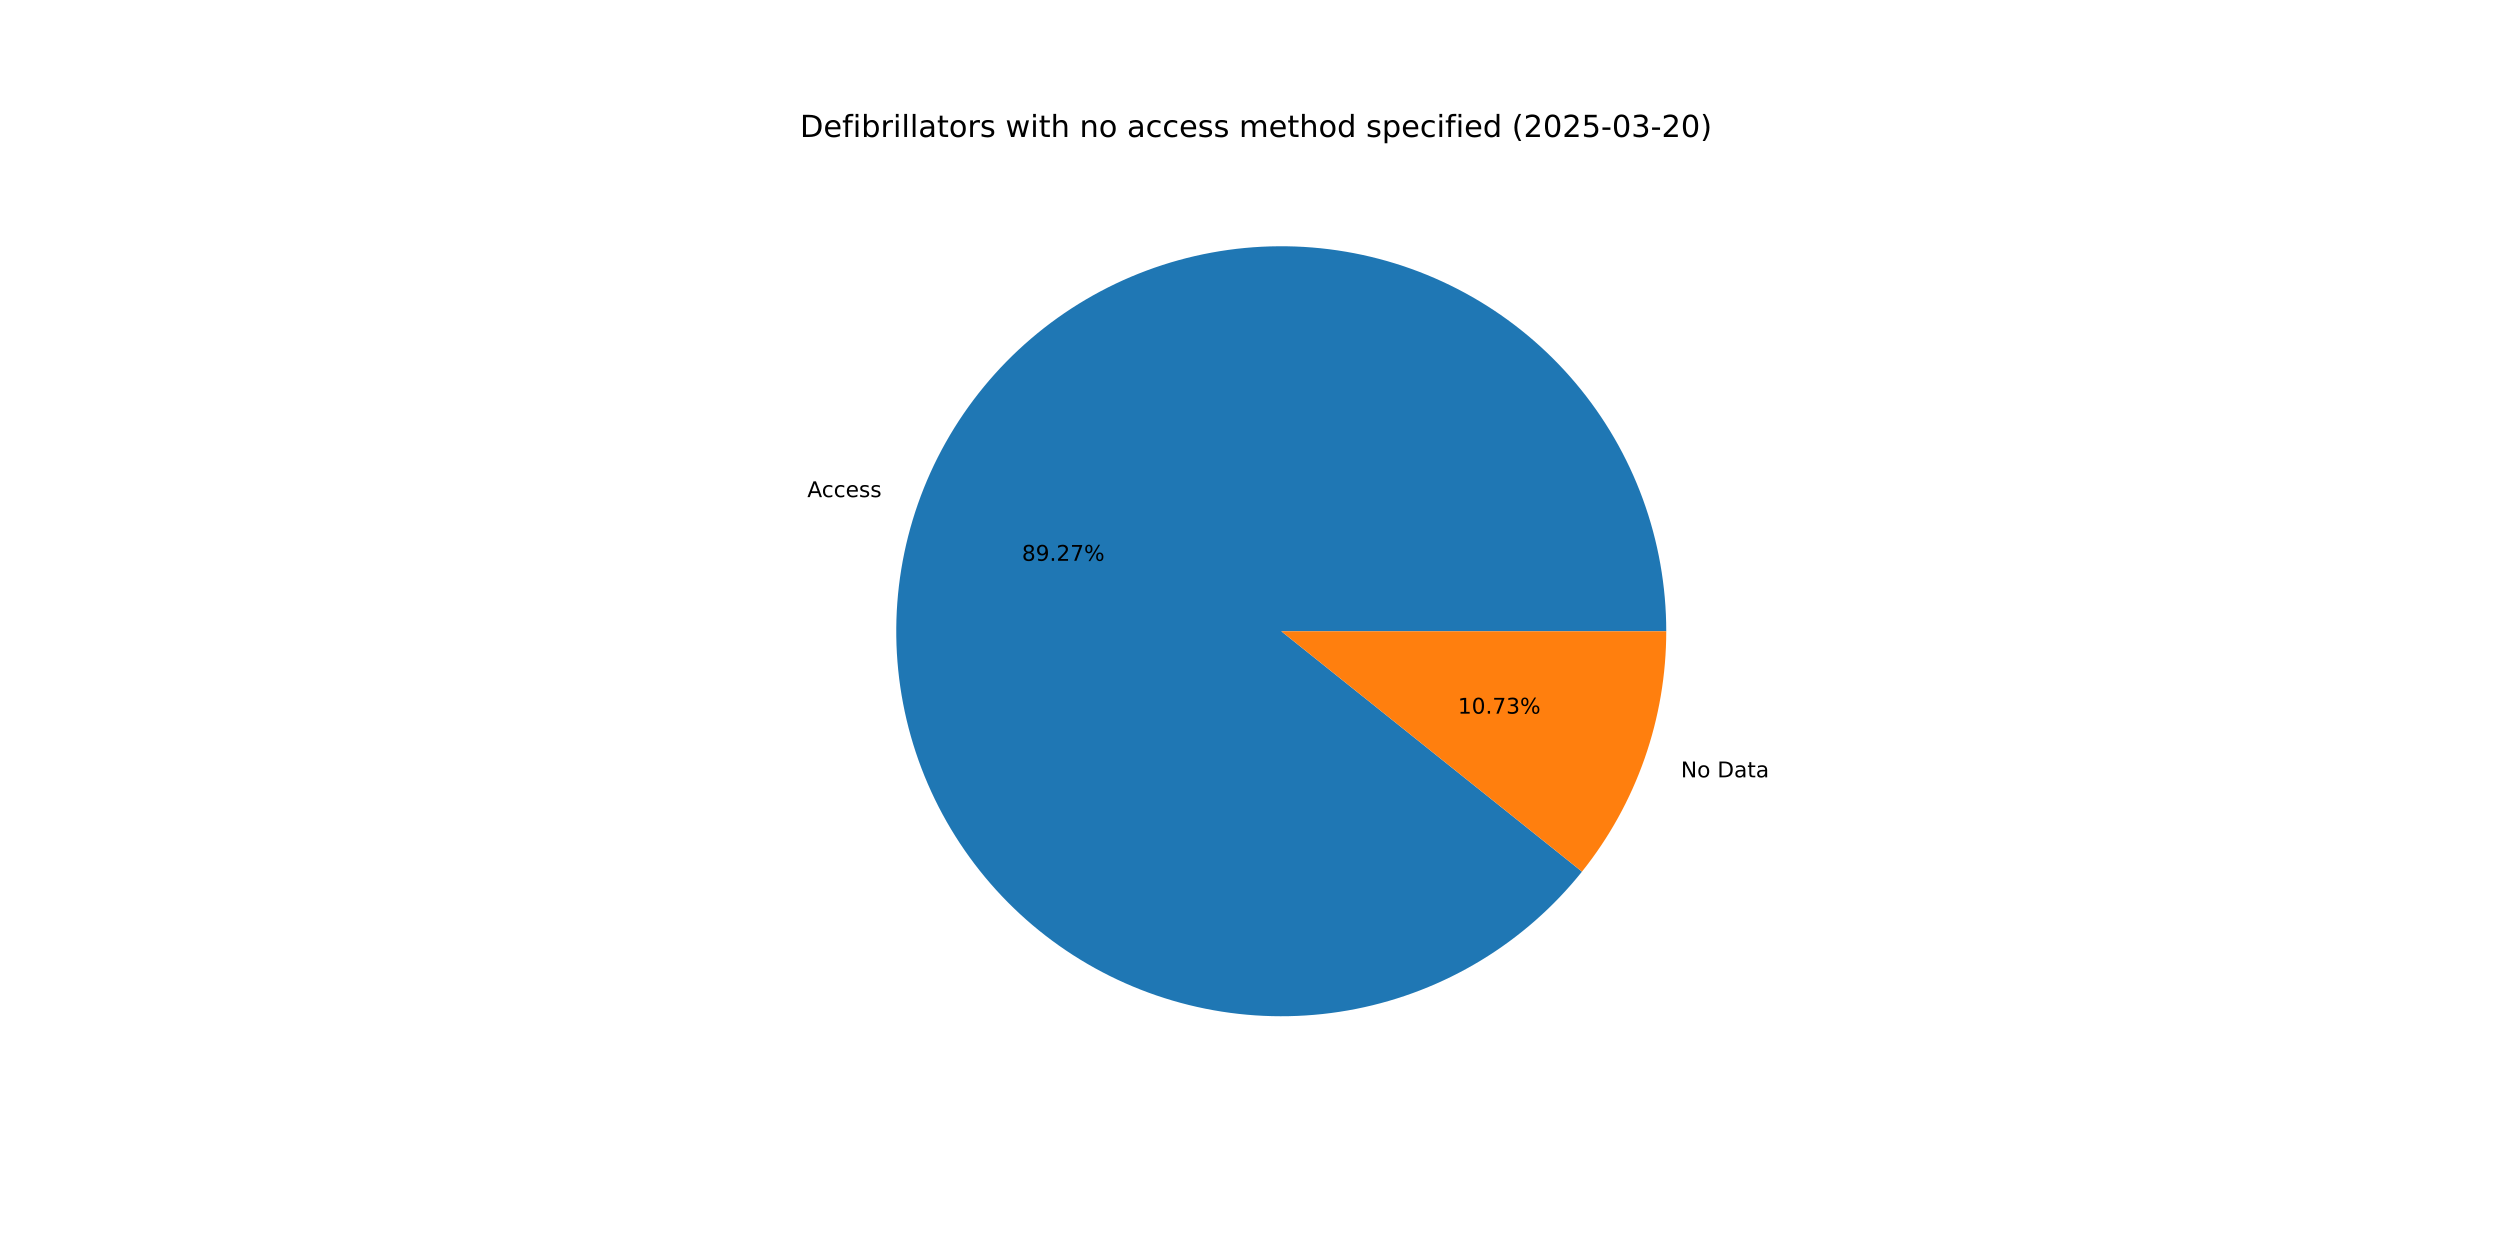
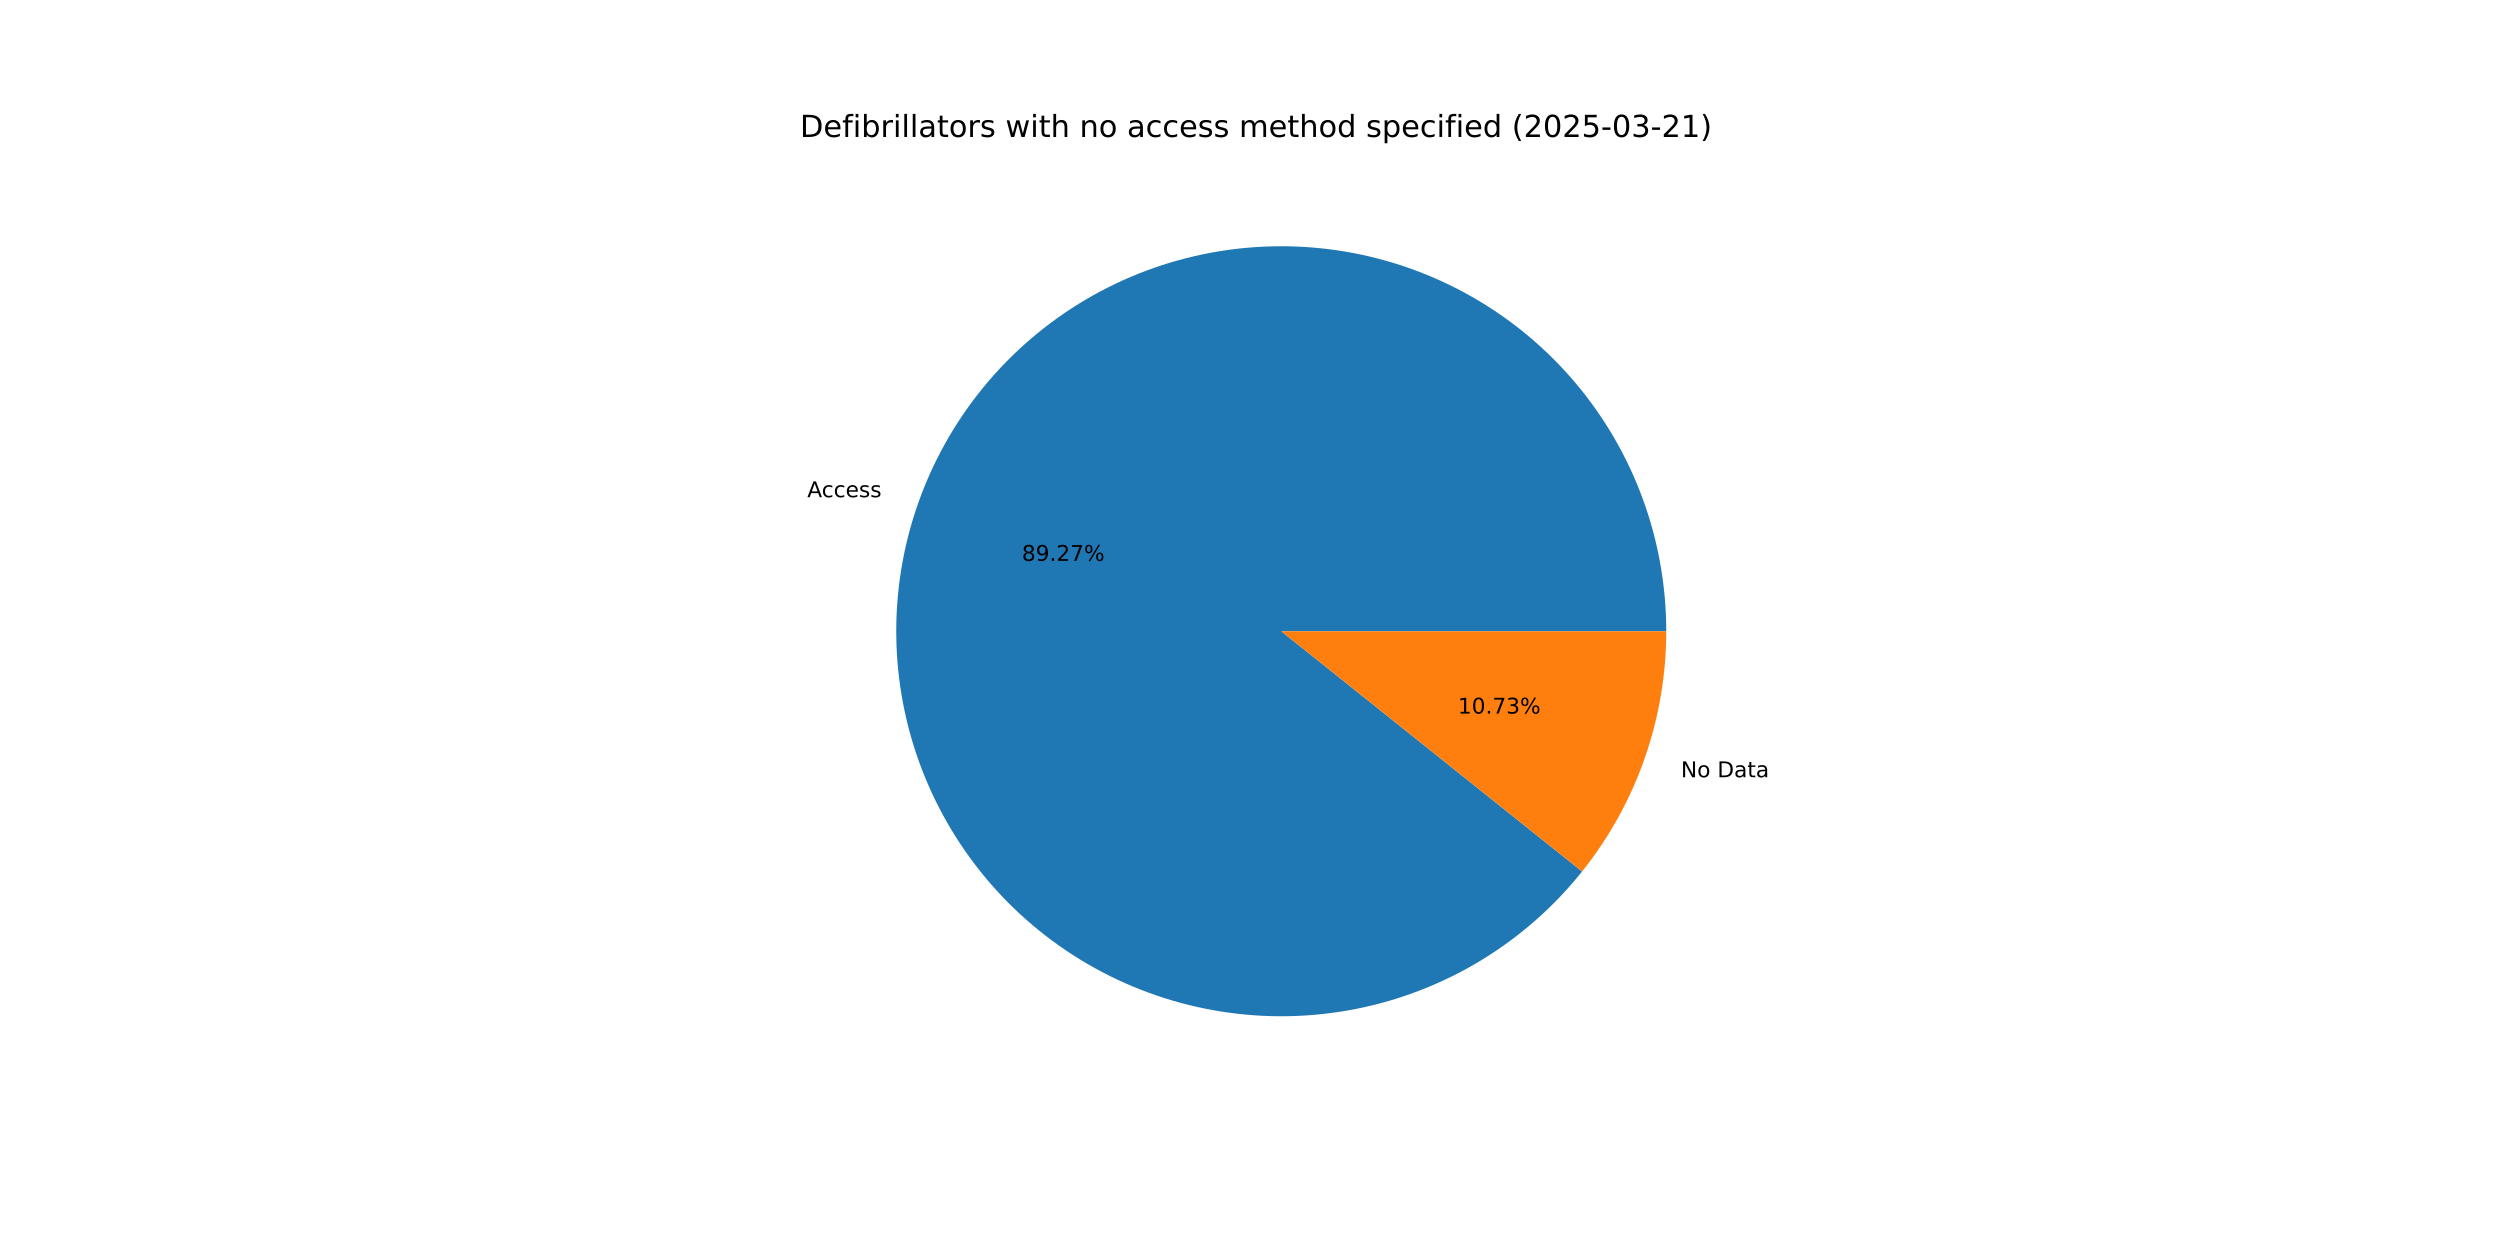
<svg xmlns="http://www.w3.org/2000/svg" xmlns:xlink="http://www.w3.org/1999/xlink" width="1152pt" height="576pt" viewBox="0 0 1152 576" version="1.1">
  <defs>
    <style type="text/css">*{stroke-linejoin: round; stroke-linecap: butt}</style>
  </defs>
  <g id="figure_1">
    <g id="patch_1">
      <path d="M 0 576  L 1152 576  L 1152 0  L 0 0  z " style="fill: #ffffff" />
    </g>
    <g id="axes_1">
      <g id="patch_2">
-         <path d="M 767.808 290.88  C 767.808 270.097 764.156 249.475 757.019 229.956  C 749.882 210.436 739.37 192.322 725.963 176.441  C 712.557 160.56 696.464 147.158 678.419 136.847  C 660.374 126.535 640.657 119.475 620.169 115.987  C 599.68 112.5 578.738 112.64 558.298 116.401  C 537.858 120.161 518.237 127.485 500.331 138.036  C 482.426 148.588 466.513 162.204 453.32 178.262  C 440.127 194.321 429.858 212.574 422.982 232.187  C 416.106 251.799 412.73 272.469 413.008 293.25  C 413.285 314.031 417.213 334.603 424.61 354.025  C 432.007 373.447 442.76 391.419 456.377 407.119  C 469.995 422.82 486.266 436.006 504.446 446.075  C 522.627 456.145 542.437 462.941 562.97 466.155  C 583.503 469.368 604.442 468.948 624.83 464.915  C 645.218 460.882 664.739 453.297 682.502 442.507  C 700.265 431.717 715.995 417.89 728.972 401.656  L 590.4 290.88  z " style="fill: #1f77b4" />
+         <path d="M 767.808 290.88  C 767.808 270.095 764.155 249.471 757.017 229.951  C 749.879 210.43 739.365 192.315 725.956 176.433  C 712.548 160.552 696.452 147.149 678.405 136.839  C 660.358 126.528 640.638 119.469 620.148 115.984  C 599.657 112.499 578.713 112.641 558.272 116.405  C 537.83 120.17 518.209 127.497 500.304 138.052  C 482.399 148.608 466.487 162.228 453.297 178.291  C 440.106 194.354 429.84 212.611 422.968 232.227  C 416.097 251.843 412.725 272.515 413.008 293.298  C 413.292 314.081 417.225 334.653 424.629 354.074  C 432.033 373.496 442.792 391.466 456.416 407.163  C 470.039 422.861 486.316 436.043 504.502 446.106  C 522.688 456.17 542.502 462.96 563.038 466.165  C 583.574 469.371 604.515 468.943 624.903 464.901  C 645.291 460.858 664.811 453.264 682.57 442.466  C 700.33 431.667 716.054 417.831 729.025 401.59  L 590.4 290.88  z " style="fill: #1f77b4" />
      </g>
      <g id="patch_3">
-         <path d="M 728.972 401.656  C 741.452 386.045 751.205 368.435 757.818 349.573  C 764.43 330.712 767.808 310.867 767.808 290.88  L 590.4 290.88  z " style="fill: #ff7f0e" />
+         <path d="M 729.025 401.59  C 741.489 385.983 751.228 368.383 757.832 349.533  C 764.435 330.683 767.808 310.853 767.808 290.88  L 590.4 290.88  z " style="fill: #ff7f0e" />
      </g>
      <g id="matplotlib.axis_1" />
      <g id="matplotlib.axis_2" />
      <g id="text_1">
-         <g transform="translate(372.0061 229.0767) scale(0.1 -0.1)">
+         <g transform="translate(371.9907 229.1208) scale(0.1 -0.1)">
          <defs>
            <path id="DejaVuSans-41" d="M 2188 4044  L 1331 1722  L 3047 1722  L 2188 4044  z M 1831 4666  L 2547 4666  L 4325 0  L 3669 0  L 3244 1197  L 1141 1197  L 716 0  L 50 0  L 1831 4666  z " transform="scale(0.015625)" />
            <path id="DejaVuSans-63" d="M 3122 3366  L 3122 2828  Q 2878 2963 2633 3030  Q 2388 3097 2138 3097  Q 1578 3097 1268 2742  Q 959 2388 959 1747  Q 959 1106 1268 751  Q 1578 397 2138 397  Q 2388 397 2633 464  Q 2878 531 3122 666  L 3122 134  Q 2881 22 2623 -34  Q 2366 -91 2075 -91  Q 1284 -91 818 406  Q 353 903 353 1747  Q 353 2603 823 3093  Q 1294 3584 2113 3584  Q 2378 3584 2631 3529  Q 2884 3475 3122 3366  z " transform="scale(0.015625)" />
            <path id="DejaVuSans-65" d="M 3597 1894  L 3597 1613  L 953 1613  Q 991 1019 1311 708  Q 1631 397 2203 397  Q 2534 397 2845 478  Q 3156 559 3463 722  L 3463 178  Q 3153 47 2828 -22  Q 2503 -91 2169 -91  Q 1331 -91 842 396  Q 353 884 353 1716  Q 353 2575 817 3079  Q 1281 3584 2069 3584  Q 2775 3584 3186 3129  Q 3597 2675 3597 1894  z M 3022 2063  Q 3016 2534 2758 2815  Q 2500 3097 2075 3097  Q 1594 3097 1305 2825  Q 1016 2553 972 2059  L 3022 2063  z " transform="scale(0.015625)" />
            <path id="DejaVuSans-73" d="M 2834 3397  L 2834 2853  Q 2591 2978 2328 3040  Q 2066 3103 1784 3103  Q 1356 3103 1142 2972  Q 928 2841 928 2578  Q 928 2378 1081 2264  Q 1234 2150 1697 2047  L 1894 2003  Q 2506 1872 2764 1633  Q 3022 1394 3022 966  Q 3022 478 2636 193  Q 2250 -91 1575 -91  Q 1294 -91 989 -36  Q 684 19 347 128  L 347 722  Q 666 556 975 473  Q 1284 391 1588 391  Q 1994 391 2212 530  Q 2431 669 2431 922  Q 2431 1156 2273 1281  Q 2116 1406 1581 1522  L 1381 1569  Q 847 1681 609 1914  Q 372 2147 372 2553  Q 372 3047 722 3315  Q 1072 3584 1716 3584  Q 2034 3584 2315 3537  Q 2597 3491 2834 3397  z " transform="scale(0.015625)" />
          </defs>
          <use xlink:href="#DejaVuSans-41" />
          <use xlink:href="#DejaVuSans-63" x="66.658" />
          <use xlink:href="#DejaVuSans-63" x="121.639" />
          <use xlink:href="#DejaVuSans-65" x="176.619" />
          <use xlink:href="#DejaVuSans-73" x="238.143" />
          <use xlink:href="#DejaVuSans-73" x="290.242" />
        </g>
      </g>
      <g id="text_2">
-         <g transform="translate(470.8845 258.4234) scale(0.1 -0.1)">
+         <g transform="translate(470.8761 258.4474) scale(0.1 -0.1)">
          <defs>
            <path id="DejaVuSans-38" d="M 2034 2216  Q 1584 2216 1326 1975  Q 1069 1734 1069 1313  Q 1069 891 1326 650  Q 1584 409 2034 409  Q 2484 409 2743 651  Q 3003 894 3003 1313  Q 3003 1734 2745 1975  Q 2488 2216 2034 2216  z M 1403 2484  Q 997 2584 770 2862  Q 544 3141 544 3541  Q 544 4100 942 4425  Q 1341 4750 2034 4750  Q 2731 4750 3128 4425  Q 3525 4100 3525 3541  Q 3525 3141 3298 2862  Q 3072 2584 2669 2484  Q 3125 2378 3379 2068  Q 3634 1759 3634 1313  Q 3634 634 3220 271  Q 2806 -91 2034 -91  Q 1263 -91 848 271  Q 434 634 434 1313  Q 434 1759 690 2068  Q 947 2378 1403 2484  z M 1172 3481  Q 1172 3119 1398 2916  Q 1625 2713 2034 2713  Q 2441 2713 2670 2916  Q 2900 3119 2900 3481  Q 2900 3844 2670 4047  Q 2441 4250 2034 4250  Q 1625 4250 1398 4047  Q 1172 3844 1172 3481  z " transform="scale(0.015625)" />
            <path id="DejaVuSans-39" d="M 703 97  L 703 672  Q 941 559 1184 500  Q 1428 441 1663 441  Q 2288 441 2617 861  Q 2947 1281 2994 2138  Q 2813 1869 2534 1725  Q 2256 1581 1919 1581  Q 1219 1581 811 2004  Q 403 2428 403 3163  Q 403 3881 828 4315  Q 1253 4750 1959 4750  Q 2769 4750 3195 4129  Q 3622 3509 3622 2328  Q 3622 1225 3098 567  Q 2575 -91 1691 -91  Q 1453 -91 1209 -44  Q 966 3 703 97  z M 1959 2075  Q 2384 2075 2632 2365  Q 2881 2656 2881 3163  Q 2881 3666 2632 3958  Q 2384 4250 1959 4250  Q 1534 4250 1286 3958  Q 1038 3666 1038 3163  Q 1038 2656 1286 2365  Q 1534 2075 1959 2075  z " transform="scale(0.015625)" />
            <path id="DejaVuSans-2e" d="M 684 794  L 1344 794  L 1344 0  L 684 0  L 684 794  z " transform="scale(0.015625)" />
            <path id="DejaVuSans-32" d="M 1228 531  L 3431 531  L 3431 0  L 469 0  L 469 531  Q 828 903 1448 1529  Q 2069 2156 2228 2338  Q 2531 2678 2651 2914  Q 2772 3150 2772 3378  Q 2772 3750 2511 3984  Q 2250 4219 1831 4219  Q 1534 4219 1204 4116  Q 875 4013 500 3803  L 500 4441  Q 881 4594 1212 4672  Q 1544 4750 1819 4750  Q 2544 4750 2975 4387  Q 3406 4025 3406 3419  Q 3406 3131 3298 2873  Q 3191 2616 2906 2266  Q 2828 2175 2409 1742  Q 1991 1309 1228 531  z " transform="scale(0.015625)" />
            <path id="DejaVuSans-37" d="M 525 4666  L 3525 4666  L 3525 4397  L 1831 0  L 1172 0  L 2766 4134  L 525 4134  L 525 4666  z " transform="scale(0.015625)" />
            <path id="DejaVuSans-25" d="M 4653 2053  Q 4381 2053 4226 1822  Q 4072 1591 4072 1178  Q 4072 772 4226 539  Q 4381 306 4653 306  Q 4919 306 5073 539  Q 5228 772 5228 1178  Q 5228 1588 5073 1820  Q 4919 2053 4653 2053  z M 4653 2450  Q 5147 2450 5437 2106  Q 5728 1763 5728 1178  Q 5728 594 5436 251  Q 5144 -91 4653 -91  Q 4153 -91 3862 251  Q 3572 594 3572 1178  Q 3572 1766 3864 2108  Q 4156 2450 4653 2450  z M 1428 4353  Q 1159 4353 1004 4120  Q 850 3888 850 3481  Q 850 3069 1003 2837  Q 1156 2606 1428 2606  Q 1700 2606 1854 2837  Q 2009 3069 2009 3481  Q 2009 3884 1853 4118  Q 1697 4353 1428 4353  z M 4250 4750  L 4750 4750  L 1831 -91  L 1331 -91  L 4250 4750  z M 1428 4750  Q 1922 4750 2215 4408  Q 2509 4066 2509 3481  Q 2509 2891 2217 2550  Q 1925 2209 1428 2209  Q 931 2209 642 2551  Q 353 2894 353 3481  Q 353 4063 643 4406  Q 934 4750 1428 4750  z " transform="scale(0.015625)" />
          </defs>
          <use xlink:href="#DejaVuSans-38" />
          <use xlink:href="#DejaVuSans-39" x="63.623" />
          <use xlink:href="#DejaVuSans-2e" x="127.246" />
          <use xlink:href="#DejaVuSans-32" x="159.033" />
          <use xlink:href="#DejaVuSans-37" x="222.656" />
          <use xlink:href="#DejaVuSans-25" x="286.279" />
        </g>
      </g>
      <g id="text_3">
-         <g transform="translate(774.5595 358.2021) scale(0.1 -0.1)">
+         <g transform="translate(774.5749 358.1579) scale(0.1 -0.1)">
          <defs>
            <path id="DejaVuSans-4e" d="M 628 4666  L 1478 4666  L 3547 763  L 3547 4666  L 4159 4666  L 4159 0  L 3309 0  L 1241 3903  L 1241 0  L 628 0  L 628 4666  z " transform="scale(0.015625)" />
            <path id="DejaVuSans-6f" d="M 1959 3097  Q 1497 3097 1228 2736  Q 959 2375 959 1747  Q 959 1119 1226 758  Q 1494 397 1959 397  Q 2419 397 2687 759  Q 2956 1122 2956 1747  Q 2956 2369 2687 2733  Q 2419 3097 1959 3097  z M 1959 3584  Q 2709 3584 3137 3096  Q 3566 2609 3566 1747  Q 3566 888 3137 398  Q 2709 -91 1959 -91  Q 1206 -91 779 398  Q 353 888 353 1747  Q 353 2609 779 3096  Q 1206 3584 1959 3584  z " transform="scale(0.015625)" />
            <path id="DejaVuSans-20" transform="scale(0.015625)" />
            <path id="DejaVuSans-44" d="M 1259 4147  L 1259 519  L 2022 519  Q 2988 519 3436 956  Q 3884 1394 3884 2338  Q 3884 3275 3436 3711  Q 2988 4147 2022 4147  L 1259 4147  z M 628 4666  L 1925 4666  Q 3281 4666 3915 4102  Q 4550 3538 4550 2338  Q 4550 1131 3912 565  Q 3275 0 1925 0  L 628 0  L 628 4666  z " transform="scale(0.015625)" />
            <path id="DejaVuSans-61" d="M 2194 1759  Q 1497 1759 1228 1600  Q 959 1441 959 1056  Q 959 750 1161 570  Q 1363 391 1709 391  Q 2188 391 2477 730  Q 2766 1069 2766 1631  L 2766 1759  L 2194 1759  z M 3341 1997  L 3341 0  L 2766 0  L 2766 531  Q 2569 213 2275 61  Q 1981 -91 1556 -91  Q 1019 -91 701 211  Q 384 513 384 1019  Q 384 1609 779 1909  Q 1175 2209 1959 2209  L 2766 2209  L 2766 2266  Q 2766 2663 2505 2880  Q 2244 3097 1772 3097  Q 1472 3097 1187 3025  Q 903 2953 641 2809  L 641 3341  Q 956 3463 1253 3523  Q 1550 3584 1831 3584  Q 2591 3584 2966 3190  Q 3341 2797 3341 1997  z " transform="scale(0.015625)" />
            <path id="DejaVuSans-74" d="M 1172 4494  L 1172 3500  L 2356 3500  L 2356 3053  L 1172 3053  L 1172 1153  Q 1172 725 1289 603  Q 1406 481 1766 481  L 2356 481  L 2356 0  L 1766 0  Q 1100 0 847 248  Q 594 497 594 1153  L 594 3053  L 172 3053  L 172 3500  L 594 3500  L 594 4494  L 1172 4494  z " transform="scale(0.015625)" />
          </defs>
          <use xlink:href="#DejaVuSans-4e" />
          <use xlink:href="#DejaVuSans-6f" x="74.805" />
          <use xlink:href="#DejaVuSans-20" x="135.986" />
          <use xlink:href="#DejaVuSans-44" x="167.773" />
          <use xlink:href="#DejaVuSans-61" x="244.775" />
          <use xlink:href="#DejaVuSans-74" x="306.055" />
          <use xlink:href="#DejaVuSans-61" x="345.264" />
        </g>
      </g>
      <g id="text_4">
-         <g transform="translate(671.7858 328.8554) scale(0.1 -0.1)">
+         <g transform="translate(671.7942 328.8313) scale(0.1 -0.1)">
          <defs>
            <path id="DejaVuSans-31" d="M 794 531  L 1825 531  L 1825 4091  L 703 3866  L 703 4441  L 1819 4666  L 2450 4666  L 2450 531  L 3481 531  L 3481 0  L 794 0  L 794 531  z " transform="scale(0.015625)" />
            <path id="DejaVuSans-30" d="M 2034 4250  Q 1547 4250 1301 3770  Q 1056 3291 1056 2328  Q 1056 1369 1301 889  Q 1547 409 2034 409  Q 2525 409 2770 889  Q 3016 1369 3016 2328  Q 3016 3291 2770 3770  Q 2525 4250 2034 4250  z M 2034 4750  Q 2819 4750 3233 4129  Q 3647 3509 3647 2328  Q 3647 1150 3233 529  Q 2819 -91 2034 -91  Q 1250 -91 836 529  Q 422 1150 422 2328  Q 422 3509 836 4129  Q 1250 4750 2034 4750  z " transform="scale(0.015625)" />
            <path id="DejaVuSans-33" d="M 2597 2516  Q 3050 2419 3304 2112  Q 3559 1806 3559 1356  Q 3559 666 3084 287  Q 2609 -91 1734 -91  Q 1441 -91 1130 -33  Q 819 25 488 141  L 488 750  Q 750 597 1062 519  Q 1375 441 1716 441  Q 2309 441 2620 675  Q 2931 909 2931 1356  Q 2931 1769 2642 2001  Q 2353 2234 1838 2234  L 1294 2234  L 1294 2753  L 1863 2753  Q 2328 2753 2575 2939  Q 2822 3125 2822 3475  Q 2822 3834 2567 4026  Q 2313 4219 1838 4219  Q 1578 4219 1281 4162  Q 984 4106 628 3988  L 628 4550  Q 988 4650 1302 4700  Q 1616 4750 1894 4750  Q 2613 4750 3031 4423  Q 3450 4097 3450 3541  Q 3450 3153 3228 2886  Q 3006 2619 2597 2516  z " transform="scale(0.015625)" />
          </defs>
          <use xlink:href="#DejaVuSans-31" />
          <use xlink:href="#DejaVuSans-30" x="63.623" />
          <use xlink:href="#DejaVuSans-2e" x="127.246" />
          <use xlink:href="#DejaVuSans-37" x="159.033" />
          <use xlink:href="#DejaVuSans-33" x="222.656" />
          <use xlink:href="#DejaVuSans-25" x="286.279" />
        </g>
      </g>
      <g id="text_5">
        <g transform="translate(368.64 63.12) scale(0.14 -0.14)">
          <defs>
            <path id="DejaVuSans-66" d="M 2375 4863  L 2375 4384  L 1825 4384  Q 1516 4384 1395 4259  Q 1275 4134 1275 3809  L 1275 3500  L 2222 3500  L 2222 3053  L 1275 3053  L 1275 0  L 697 0  L 697 3053  L 147 3053  L 147 3500  L 697 3500  L 697 3744  Q 697 4328 969 4595  Q 1241 4863 1831 4863  L 2375 4863  z " transform="scale(0.015625)" />
            <path id="DejaVuSans-69" d="M 603 3500  L 1178 3500  L 1178 0  L 603 0  L 603 3500  z M 603 4863  L 1178 4863  L 1178 4134  L 603 4134  L 603 4863  z " transform="scale(0.015625)" />
            <path id="DejaVuSans-62" d="M 3116 1747  Q 3116 2381 2855 2742  Q 2594 3103 2138 3103  Q 1681 3103 1420 2742  Q 1159 2381 1159 1747  Q 1159 1113 1420 752  Q 1681 391 2138 391  Q 2594 391 2855 752  Q 3116 1113 3116 1747  z M 1159 2969  Q 1341 3281 1617 3432  Q 1894 3584 2278 3584  Q 2916 3584 3314 3078  Q 3713 2572 3713 1747  Q 3713 922 3314 415  Q 2916 -91 2278 -91  Q 1894 -91 1617 61  Q 1341 213 1159 525  L 1159 0  L 581 0  L 581 4863  L 1159 4863  L 1159 2969  z " transform="scale(0.015625)" />
            <path id="DejaVuSans-72" d="M 2631 2963  Q 2534 3019 2420 3045  Q 2306 3072 2169 3072  Q 1681 3072 1420 2755  Q 1159 2438 1159 1844  L 1159 0  L 581 0  L 581 3500  L 1159 3500  L 1159 2956  Q 1341 3275 1631 3429  Q 1922 3584 2338 3584  Q 2397 3584 2469 3576  Q 2541 3569 2628 3553  L 2631 2963  z " transform="scale(0.015625)" />
            <path id="DejaVuSans-6c" d="M 603 4863  L 1178 4863  L 1178 0  L 603 0  L 603 4863  z " transform="scale(0.015625)" />
            <path id="DejaVuSans-77" d="M 269 3500  L 844 3500  L 1563 769  L 2278 3500  L 2956 3500  L 3675 769  L 4391 3500  L 4966 3500  L 4050 0  L 3372 0  L 2619 2869  L 1863 0  L 1184 0  L 269 3500  z " transform="scale(0.015625)" />
            <path id="DejaVuSans-68" d="M 3513 2113  L 3513 0  L 2938 0  L 2938 2094  Q 2938 2591 2744 2837  Q 2550 3084 2163 3084  Q 1697 3084 1428 2787  Q 1159 2491 1159 1978  L 1159 0  L 581 0  L 581 4863  L 1159 4863  L 1159 2956  Q 1366 3272 1645 3428  Q 1925 3584 2291 3584  Q 2894 3584 3203 3211  Q 3513 2838 3513 2113  z " transform="scale(0.015625)" />
            <path id="DejaVuSans-6e" d="M 3513 2113  L 3513 0  L 2938 0  L 2938 2094  Q 2938 2591 2744 2837  Q 2550 3084 2163 3084  Q 1697 3084 1428 2787  Q 1159 2491 1159 1978  L 1159 0  L 581 0  L 581 3500  L 1159 3500  L 1159 2956  Q 1366 3272 1645 3428  Q 1925 3584 2291 3584  Q 2894 3584 3203 3211  Q 3513 2838 3513 2113  z " transform="scale(0.015625)" />
            <path id="DejaVuSans-6d" d="M 3328 2828  Q 3544 3216 3844 3400  Q 4144 3584 4550 3584  Q 5097 3584 5394 3201  Q 5691 2819 5691 2113  L 5691 0  L 5113 0  L 5113 2094  Q 5113 2597 4934 2840  Q 4756 3084 4391 3084  Q 3944 3084 3684 2787  Q 3425 2491 3425 1978  L 3425 0  L 2847 0  L 2847 2094  Q 2847 2600 2669 2842  Q 2491 3084 2119 3084  Q 1678 3084 1418 2786  Q 1159 2488 1159 1978  L 1159 0  L 581 0  L 581 3500  L 1159 3500  L 1159 2956  Q 1356 3278 1631 3431  Q 1906 3584 2284 3584  Q 2666 3584 2933 3390  Q 3200 3197 3328 2828  z " transform="scale(0.015625)" />
            <path id="DejaVuSans-64" d="M 2906 2969  L 2906 4863  L 3481 4863  L 3481 0  L 2906 0  L 2906 525  Q 2725 213 2448 61  Q 2172 -91 1784 -91  Q 1150 -91 751 415  Q 353 922 353 1747  Q 353 2572 751 3078  Q 1150 3584 1784 3584  Q 2172 3584 2448 3432  Q 2725 3281 2906 2969  z M 947 1747  Q 947 1113 1208 752  Q 1469 391 1925 391  Q 2381 391 2643 752  Q 2906 1113 2906 1747  Q 2906 2381 2643 2742  Q 2381 3103 1925 3103  Q 1469 3103 1208 2742  Q 947 2381 947 1747  z " transform="scale(0.015625)" />
            <path id="DejaVuSans-70" d="M 1159 525  L 1159 -1331  L 581 -1331  L 581 3500  L 1159 3500  L 1159 2969  Q 1341 3281 1617 3432  Q 1894 3584 2278 3584  Q 2916 3584 3314 3078  Q 3713 2572 3713 1747  Q 3713 922 3314 415  Q 2916 -91 2278 -91  Q 1894 -91 1617 61  Q 1341 213 1159 525  z M 3116 1747  Q 3116 2381 2855 2742  Q 2594 3103 2138 3103  Q 1681 3103 1420 2742  Q 1159 2381 1159 1747  Q 1159 1113 1420 752  Q 1681 391 2138 391  Q 2594 391 2855 752  Q 3116 1113 3116 1747  z " transform="scale(0.015625)" />
            <path id="DejaVuSans-28" d="M 1984 4856  Q 1566 4138 1362 3434  Q 1159 2731 1159 2009  Q 1159 1288 1364 580  Q 1569 -128 1984 -844  L 1484 -844  Q 1016 -109 783 600  Q 550 1309 550 2009  Q 550 2706 781 3412  Q 1013 4119 1484 4856  L 1984 4856  z " transform="scale(0.015625)" />
            <path id="DejaVuSans-35" d="M 691 4666  L 3169 4666  L 3169 4134  L 1269 4134  L 1269 2991  Q 1406 3038 1543 3061  Q 1681 3084 1819 3084  Q 2600 3084 3056 2656  Q 3513 2228 3513 1497  Q 3513 744 3044 326  Q 2575 -91 1722 -91  Q 1428 -91 1123 -41  Q 819 9 494 109  L 494 744  Q 775 591 1075 516  Q 1375 441 1709 441  Q 2250 441 2565 725  Q 2881 1009 2881 1497  Q 2881 1984 2565 2268  Q 2250 2553 1709 2553  Q 1456 2553 1204 2497  Q 953 2441 691 2322  L 691 4666  z " transform="scale(0.015625)" />
            <path id="DejaVuSans-2d" d="M 313 2009  L 1997 2009  L 1997 1497  L 313 1497  L 313 2009  z " transform="scale(0.015625)" />
            <path id="DejaVuSans-29" d="M 513 4856  L 1013 4856  Q 1481 4119 1714 3412  Q 1947 2706 1947 2009  Q 1947 1309 1714 600  Q 1481 -109 1013 -844  L 513 -844  Q 928 -128 1133 580  Q 1338 1288 1338 2009  Q 1338 2731 1133 3434  Q 928 4138 513 4856  z " transform="scale(0.015625)" />
          </defs>
          <use xlink:href="#DejaVuSans-44" />
          <use xlink:href="#DejaVuSans-65" x="77.002" />
          <use xlink:href="#DejaVuSans-66" x="138.525" />
          <use xlink:href="#DejaVuSans-69" x="173.73" />
          <use xlink:href="#DejaVuSans-62" x="201.514" />
          <use xlink:href="#DejaVuSans-72" x="264.99" />
          <use xlink:href="#DejaVuSans-69" x="306.104" />
          <use xlink:href="#DejaVuSans-6c" x="333.887" />
          <use xlink:href="#DejaVuSans-6c" x="361.67" />
          <use xlink:href="#DejaVuSans-61" x="389.453" />
          <use xlink:href="#DejaVuSans-74" x="450.732" />
          <use xlink:href="#DejaVuSans-6f" x="489.941" />
          <use xlink:href="#DejaVuSans-72" x="551.123" />
          <use xlink:href="#DejaVuSans-73" x="592.236" />
          <use xlink:href="#DejaVuSans-20" x="644.336" />
          <use xlink:href="#DejaVuSans-77" x="676.123" />
          <use xlink:href="#DejaVuSans-69" x="757.91" />
          <use xlink:href="#DejaVuSans-74" x="785.693" />
          <use xlink:href="#DejaVuSans-68" x="824.902" />
          <use xlink:href="#DejaVuSans-20" x="888.281" />
          <use xlink:href="#DejaVuSans-6e" x="920.068" />
          <use xlink:href="#DejaVuSans-6f" x="983.447" />
          <use xlink:href="#DejaVuSans-20" x="1044.629" />
          <use xlink:href="#DejaVuSans-61" x="1076.416" />
          <use xlink:href="#DejaVuSans-63" x="1137.695" />
          <use xlink:href="#DejaVuSans-63" x="1192.676" />
          <use xlink:href="#DejaVuSans-65" x="1247.656" />
          <use xlink:href="#DejaVuSans-73" x="1309.18" />
          <use xlink:href="#DejaVuSans-73" x="1361.279" />
          <use xlink:href="#DejaVuSans-20" x="1413.379" />
          <use xlink:href="#DejaVuSans-6d" x="1445.166" />
          <use xlink:href="#DejaVuSans-65" x="1542.578" />
          <use xlink:href="#DejaVuSans-74" x="1604.102" />
          <use xlink:href="#DejaVuSans-68" x="1643.311" />
          <use xlink:href="#DejaVuSans-6f" x="1706.689" />
          <use xlink:href="#DejaVuSans-64" x="1767.871" />
          <use xlink:href="#DejaVuSans-20" x="1831.348" />
          <use xlink:href="#DejaVuSans-73" x="1863.135" />
          <use xlink:href="#DejaVuSans-70" x="1915.234" />
          <use xlink:href="#DejaVuSans-65" x="1978.711" />
          <use xlink:href="#DejaVuSans-63" x="2040.234" />
          <use xlink:href="#DejaVuSans-69" x="2095.215" />
          <use xlink:href="#DejaVuSans-66" x="2122.998" />
          <use xlink:href="#DejaVuSans-69" x="2158.203" />
          <use xlink:href="#DejaVuSans-65" x="2185.986" />
          <use xlink:href="#DejaVuSans-64" x="2247.51" />
          <use xlink:href="#DejaVuSans-20" x="2310.986" />
          <use xlink:href="#DejaVuSans-28" x="2342.773" />
          <use xlink:href="#DejaVuSans-32" x="2381.787" />
          <use xlink:href="#DejaVuSans-30" x="2445.41" />
          <use xlink:href="#DejaVuSans-32" x="2509.033" />
          <use xlink:href="#DejaVuSans-35" x="2572.656" />
          <use xlink:href="#DejaVuSans-2d" x="2636.279" />
          <use xlink:href="#DejaVuSans-30" x="2672.363" />
          <use xlink:href="#DejaVuSans-33" x="2735.986" />
          <use xlink:href="#DejaVuSans-2d" x="2799.609" />
          <use xlink:href="#DejaVuSans-32" x="2835.693" />
-           <use xlink:href="#DejaVuSans-30" x="2899.316" />
+           <use xlink:href="#DejaVuSans-31" x="2899.316" />
          <use xlink:href="#DejaVuSans-29" x="2962.939" />
        </g>
      </g>
    </g>
  </g>
</svg>
